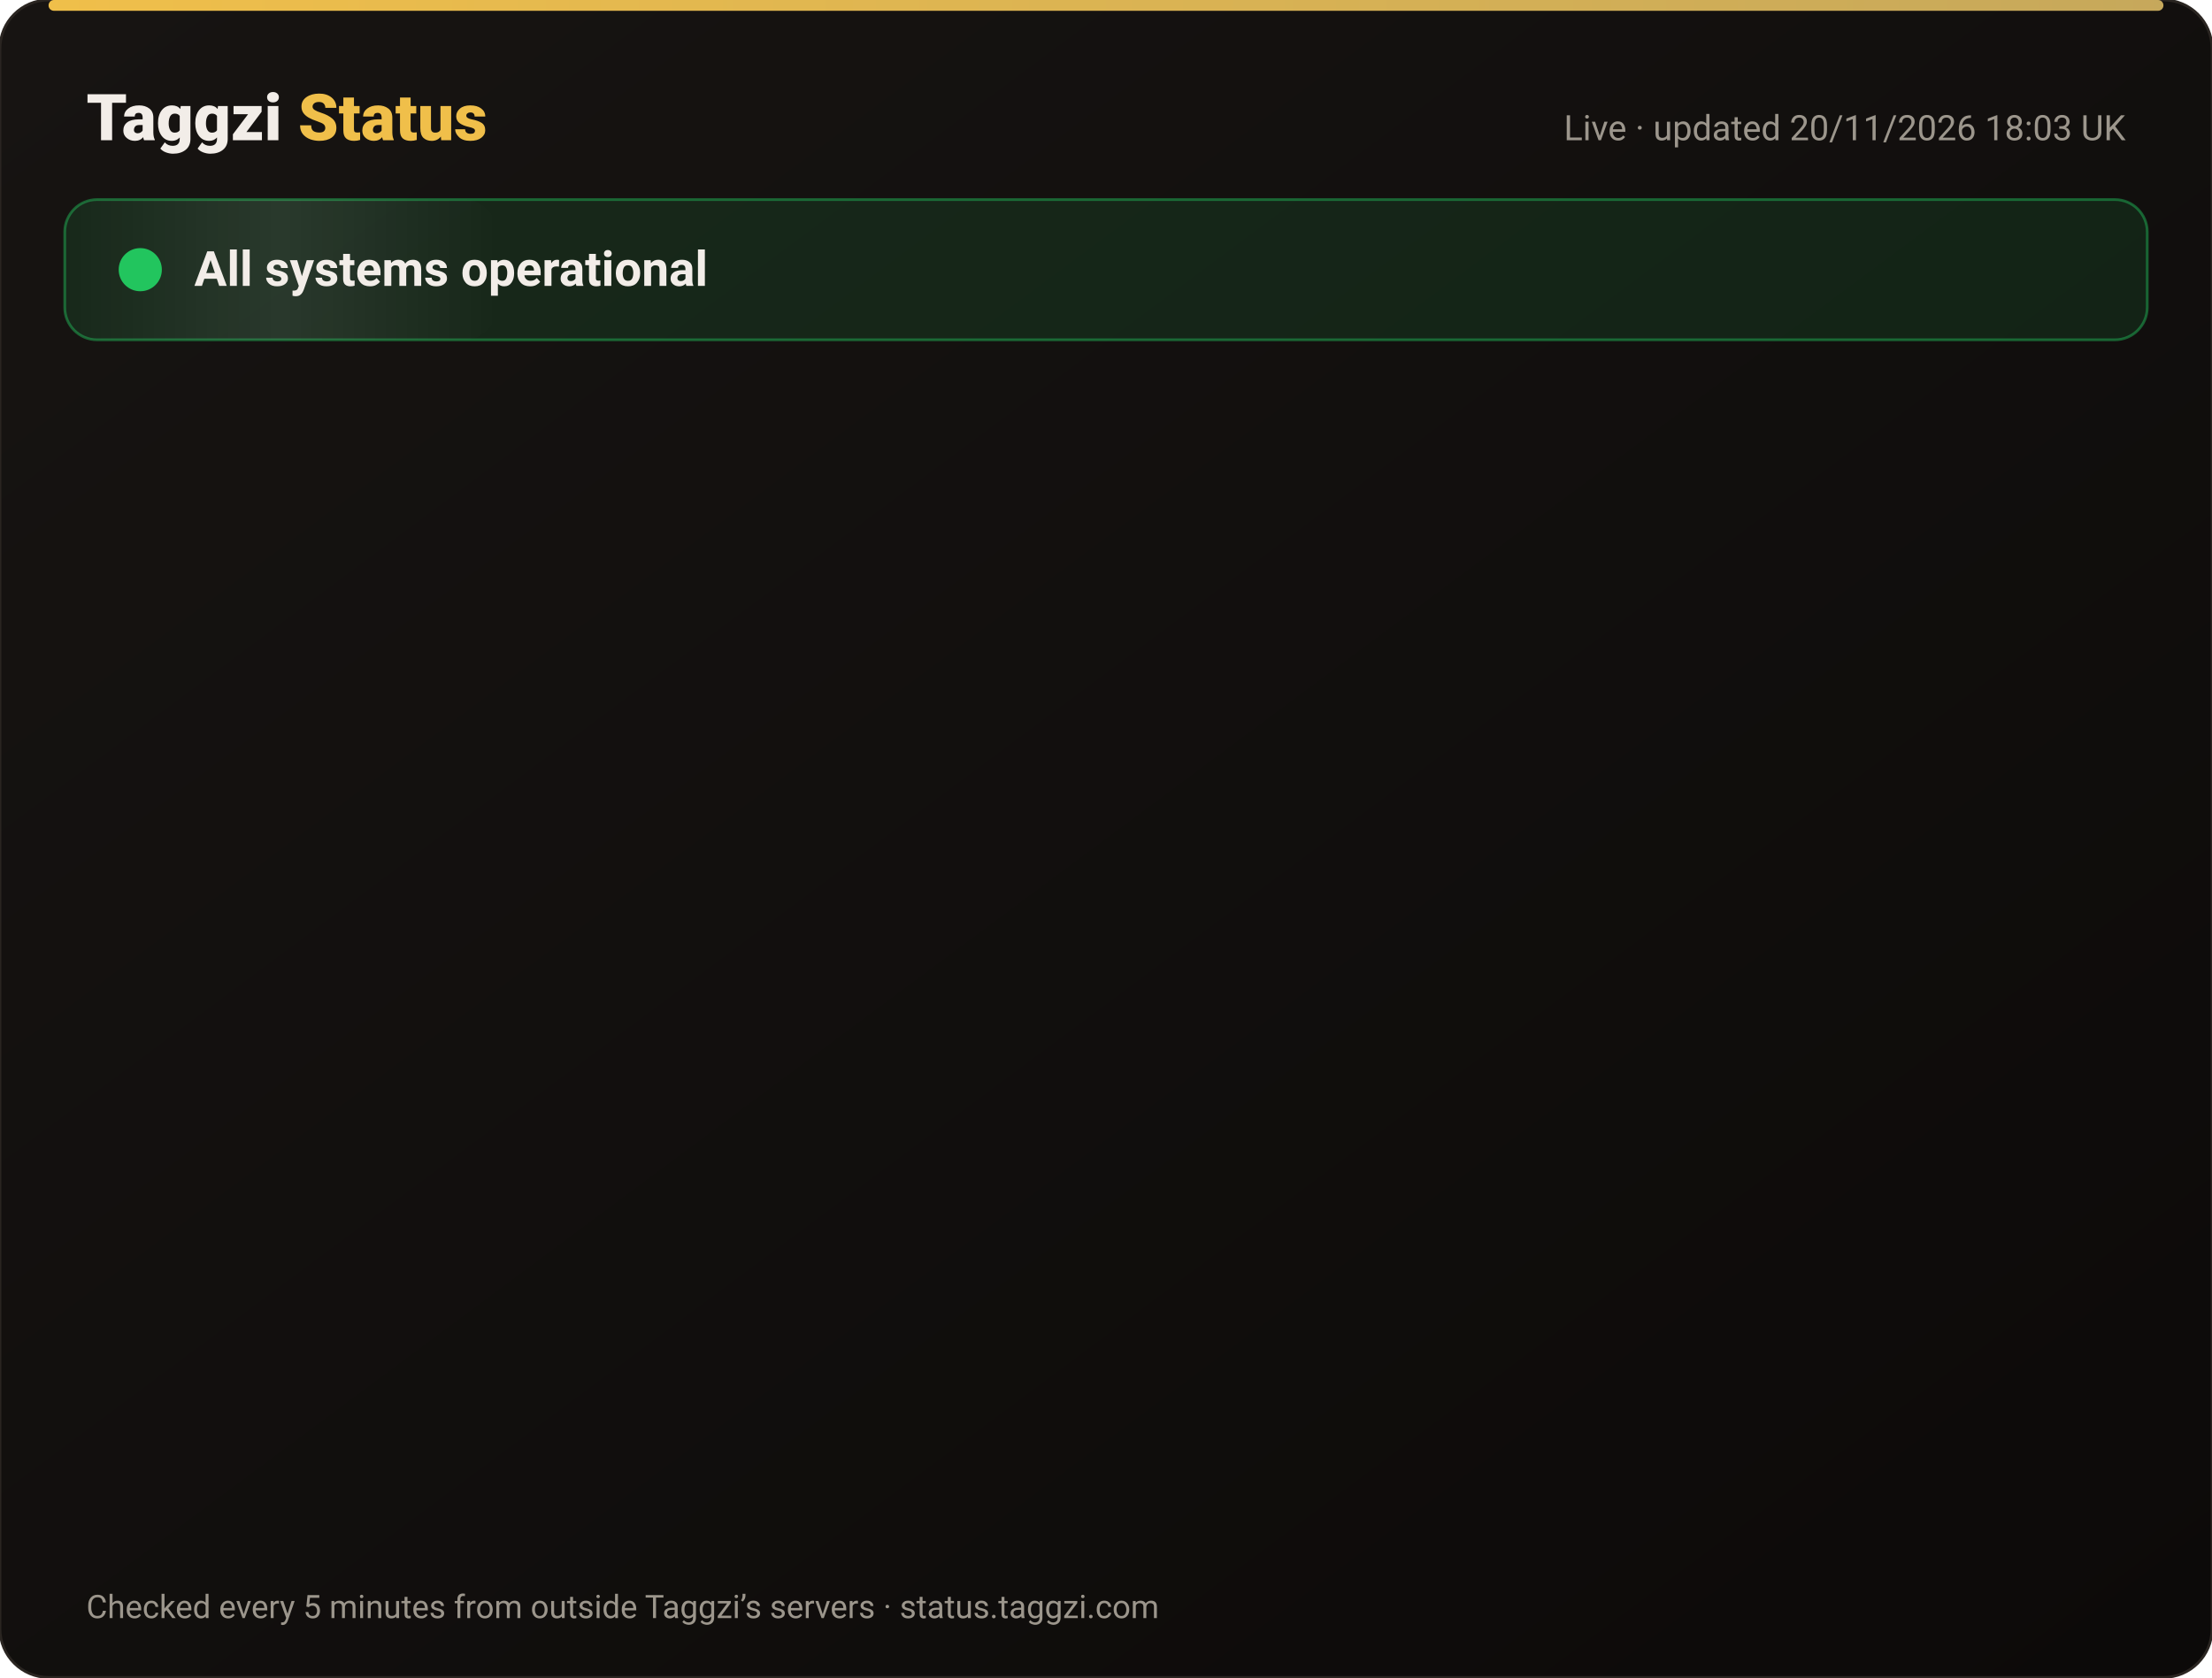
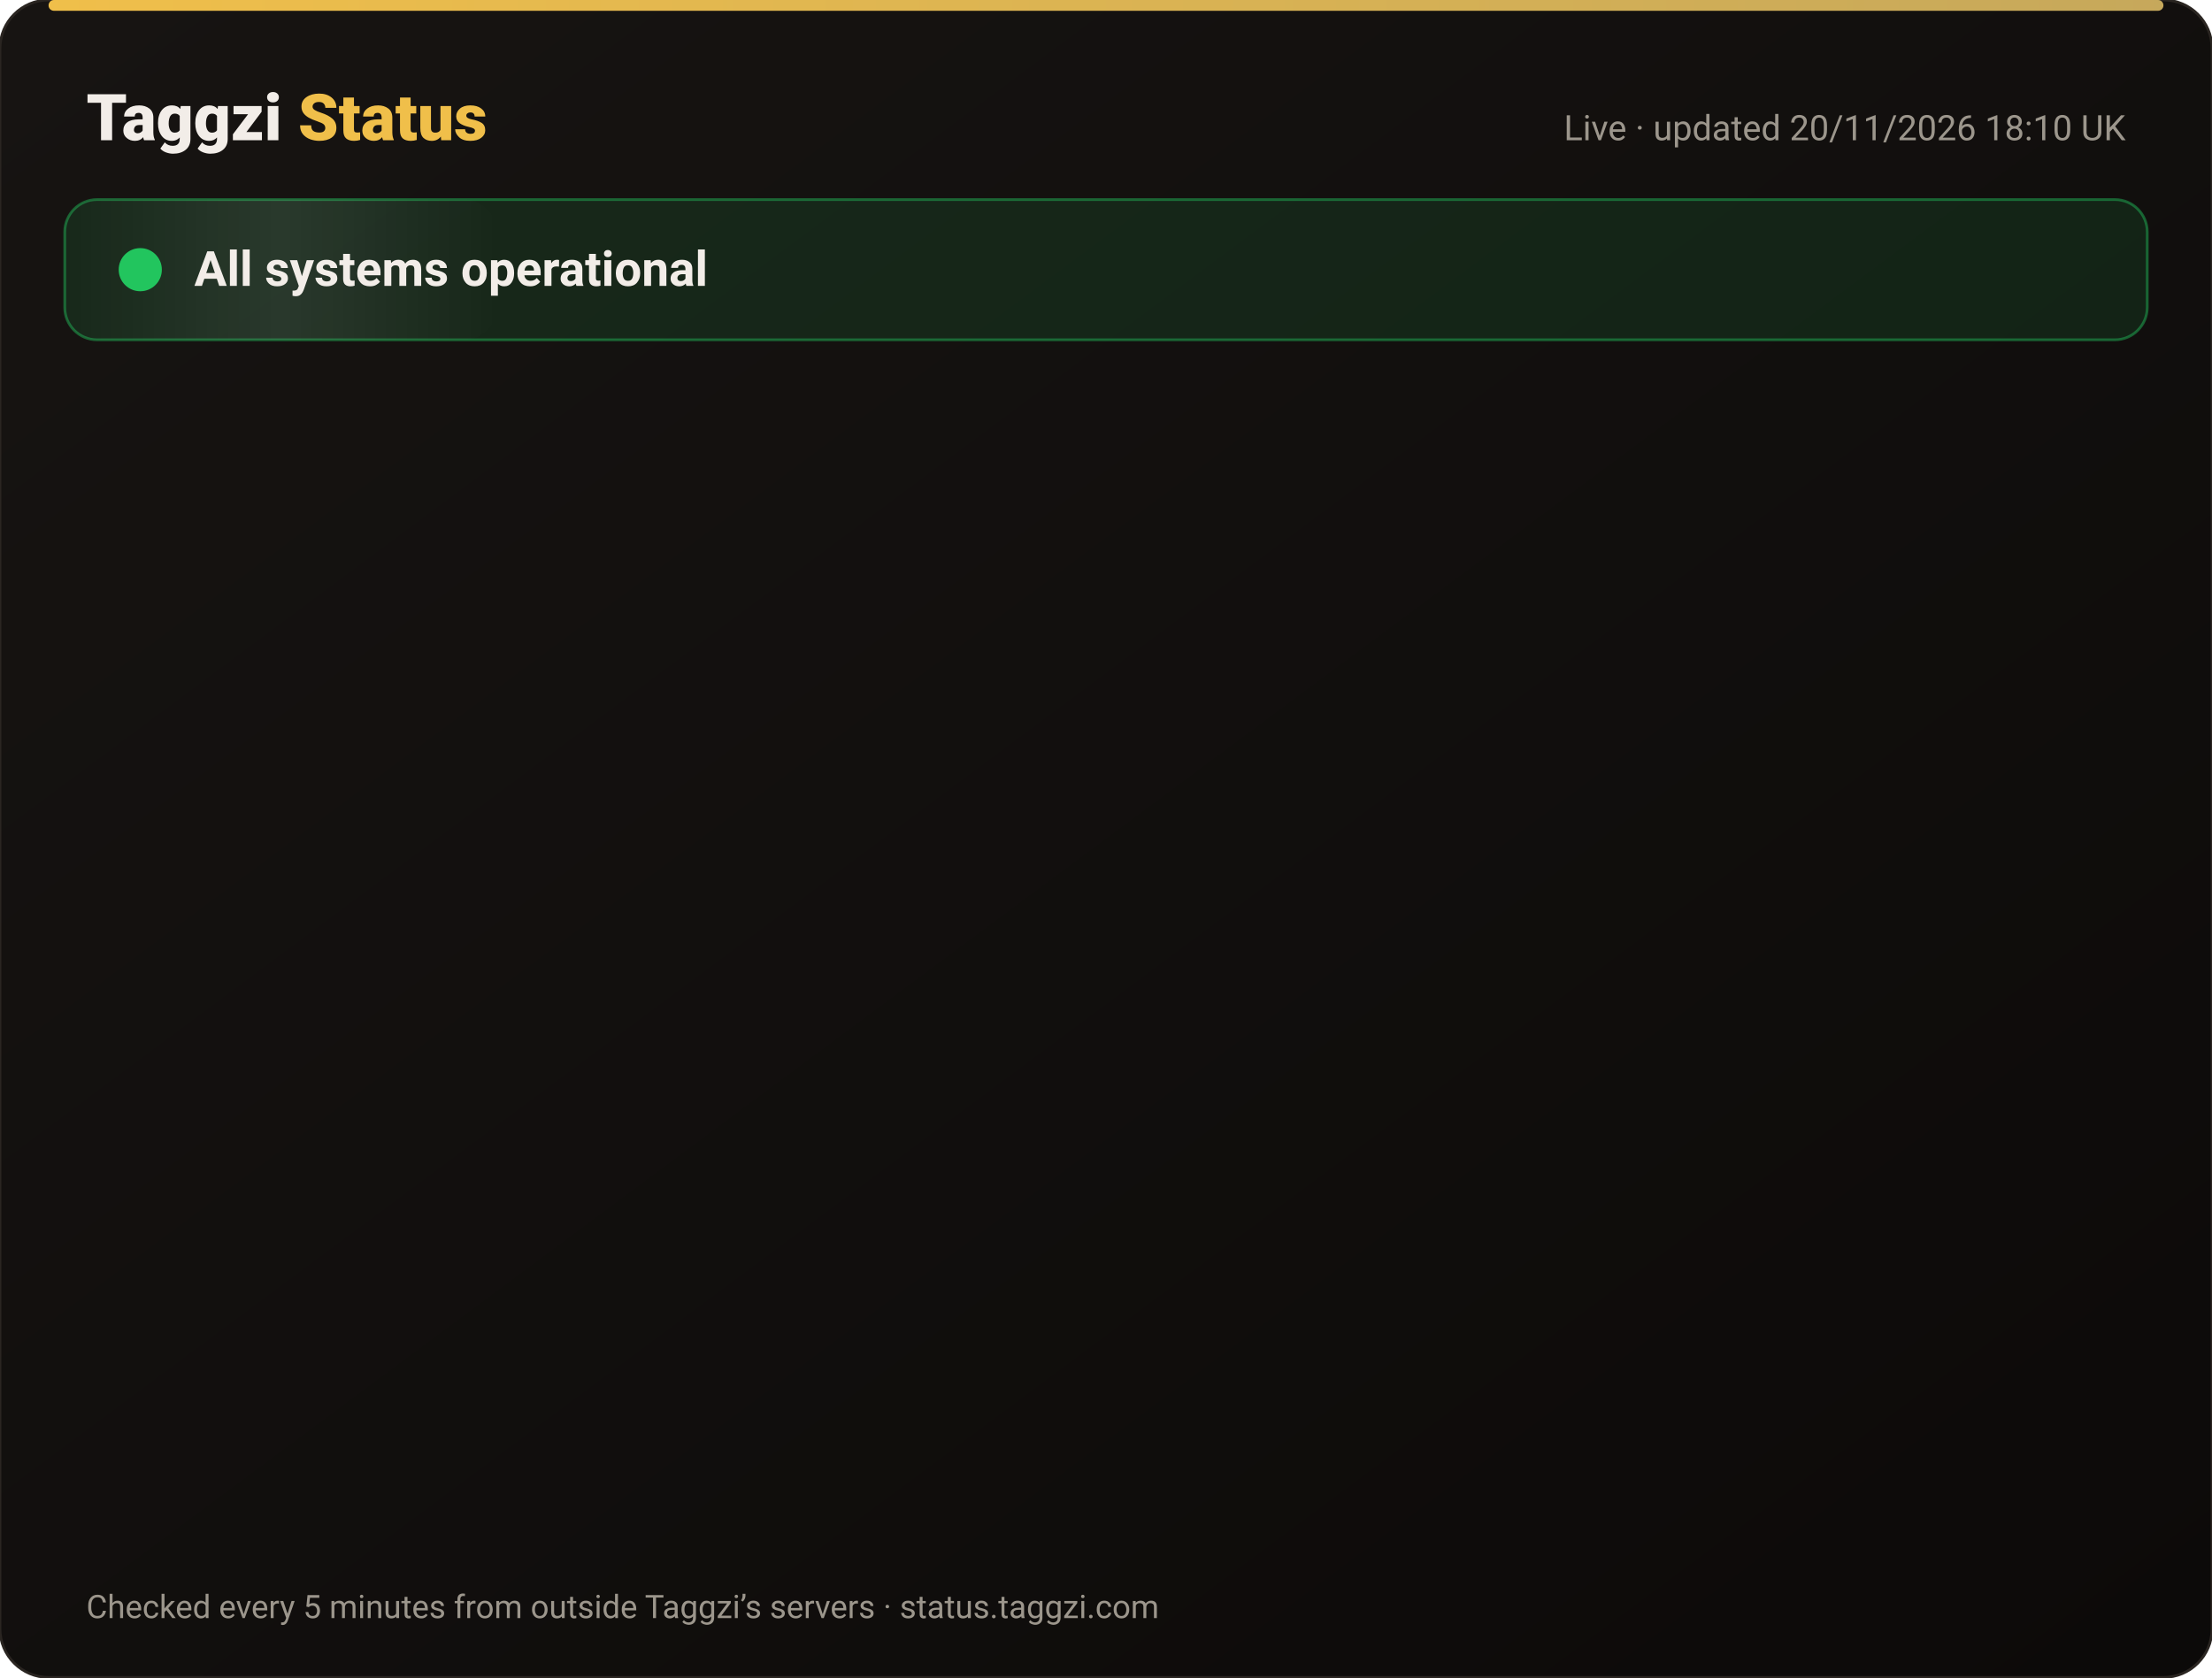
<svg xmlns="http://www.w3.org/2000/svg" width="820" height="622" viewBox="0 0 820 622" font-family="-apple-system,Segoe UI,Roboto,Helvetica,Arial,sans-serif">
  <defs>
    <linearGradient id="bg" x1="0" y1="0" x2="1" y2="1">
      <stop offset="0" stop-color="#171412" />
      <stop offset="1" stop-color="#0C0A09" />
    </linearGradient>
    <linearGradient id="gold" x1="0" x2="1">
      <stop offset="0" stop-color="#F0BF4A" />
      <stop offset="1" stop-color="#c6a85b" />
    </linearGradient>
    <linearGradient id="shine" x1="0" x2="1">
      <stop offset="0" stop-color="#fff" stop-opacity="0" />
      <stop offset=".5" stop-color="#fff" stop-opacity=".08" />
      <stop offset="1" stop-color="#fff" stop-opacity="0" />
    </linearGradient>
  </defs>
  <rect width="820" height="622" rx="18" fill="url(#bg)" stroke="#2a2521" />
  <rect x="18" y="0" width="784" height="4" rx="2" fill="url(#gold)" />
  <text x="32" y="52" font-size="24" font-weight="800" fill="#F2EDE8">Taggzi <tspan fill="#F0BF4A">Status</tspan>
  </text>
-   <text x="788" y="52" font-size="13" fill="#9C968C" text-anchor="end">Live · updated 20/11/2026 18:03 UK</text>
+   <text x="788" y="52" font-size="13" fill="#9C968C" text-anchor="end">Live · updated 20/11/2026 18:10 UK</text>
  <rect x="24" y="74" width="772" height="52" rx="12" fill="#22c55e" fill-opacity=".12" stroke="#22c55e" stroke-opacity=".45" />
  <rect x="24" y="74" width="160" height="52" rx="12" fill="url(#shine)">
    <animate attributeName="x" from="-160" to="820" dur="4s" repeatCount="indefinite" />
  </rect>
  <circle cx="52" cy="100" r="7" fill="#22c55e" />
  <circle cx="52" cy="100" r="7" fill="none" stroke="#22c55e" stroke-width="2">
    <animate attributeName="r" values="7;15;7" dur="2s" repeatCount="indefinite" />
    <animate attributeName="opacity" values=".9;0;.9" dur="2s" repeatCount="indefinite" />
  </circle>
  <text x="72" y="106" font-size="18" font-weight="700" fill="#F2EDE8">All systems operational</text>
  <g opacity="0">
    <animate attributeName="opacity" from="0" to="1" begin="0.00s" dur=".6s" fill="freeze" />
    <line x1="32" y1="188" x2="788" y2="188" stroke="#2a2521" />
    <circle cx="44" cy="166" r="6" fill="#22c55e">
      <animate attributeName="opacity" values="1;.45;1" dur="2.4s" begin="0.00s" repeatCount="indefinite" />
    </circle>
    <text x="62" y="171" font-size="15" font-weight="650" fill="#F2EDE8">Website</text>
    <text x="630" y="171" font-size="13" fill="#9C968C" text-anchor="end">99.97% uptime</text>
    <rect x="648" y="154" width="140" height="24" rx="12" fill="#22c55e" fill-opacity=".14" stroke="#22c55e" stroke-opacity=".5" />
    <text x="718" y="171" font-size="12" font-weight="700" fill="#22c55e" text-anchor="middle">Operational</text>
  </g>
  <g opacity="0">
    <animate attributeName="opacity" from="0" to="1" begin="0.15s" dur=".6s" fill="freeze" />
    <line x1="32" y1="234" x2="788" y2="234" stroke="#2a2521" />
    <circle cx="44" cy="212" r="6" fill="#22c55e">
      <animate attributeName="opacity" values="1;.45;1" dur="2.4s" begin="0.15s" repeatCount="indefinite" />
    </circle>
    <text x="62" y="217" font-size="15" font-weight="650" fill="#F2EDE8">Tag scans</text>
    <text x="630" y="217" font-size="13" fill="#9C968C" text-anchor="end">99.97% uptime</text>
    <rect x="648" y="200" width="140" height="24" rx="12" fill="#22c55e" fill-opacity=".14" stroke="#22c55e" stroke-opacity=".5" />
    <text x="718" y="217" font-size="12" font-weight="700" fill="#22c55e" text-anchor="middle">Operational</text>
  </g>
  <g opacity="0">
    <animate attributeName="opacity" from="0" to="1" begin="0.30s" dur=".6s" fill="freeze" />
    <line x1="32" y1="280" x2="788" y2="280" stroke="#2a2521" />
    <circle cx="44" cy="258" r="6" fill="#22c55e">
      <animate attributeName="opacity" values="1;.45;1" dur="2.4s" begin="0.30s" repeatCount="indefinite" />
    </circle>
    <text x="62" y="263" font-size="15" font-weight="650" fill="#F2EDE8">Manual tag lookup</text>
    <text x="630" y="263" font-size="13" fill="#9C968C" text-anchor="end">99.97% uptime</text>
    <rect x="648" y="246" width="140" height="24" rx="12" fill="#22c55e" fill-opacity=".14" stroke="#22c55e" stroke-opacity=".5" />
    <text x="718" y="263" font-size="12" font-weight="700" fill="#22c55e" text-anchor="middle">Operational</text>
  </g>
  <g opacity="0">
    <animate attributeName="opacity" from="0" to="1" begin="0.45s" dur=".6s" fill="freeze" />
    <line x1="32" y1="326" x2="788" y2="326" stroke="#2a2521" />
    <circle cx="44" cy="304" r="6" fill="#22c55e">
      <animate attributeName="opacity" values="1;.45;1" dur="2.4s" begin="0.45s" repeatCount="indefinite" />
    </circle>
    <text x="62" y="309" font-size="15" font-weight="650" fill="#F2EDE8">App &amp; login</text>
    <text x="630" y="309" font-size="13" fill="#9C968C" text-anchor="end">99.97% uptime</text>
    <rect x="648" y="292" width="140" height="24" rx="12" fill="#22c55e" fill-opacity=".14" stroke="#22c55e" stroke-opacity=".5" />
    <text x="718" y="309" font-size="12" font-weight="700" fill="#22c55e" text-anchor="middle">Operational</text>
  </g>
  <g opacity="0">
    <animate attributeName="opacity" from="0" to="1" begin="0.60s" dur=".6s" fill="freeze" />
    <line x1="32" y1="372" x2="788" y2="372" stroke="#2a2521" />
    <circle cx="44" cy="350" r="6" fill="#22c55e">
      <animate attributeName="opacity" values="1;.45;1" dur="2.4s" begin="0.60s" repeatCount="indefinite" />
    </circle>
    <text x="62" y="355" font-size="15" font-weight="650" fill="#F2EDE8">Community alerts</text>
    <text x="630" y="355" font-size="13" fill="#9C968C" text-anchor="end">99.97% uptime</text>
    <rect x="648" y="338" width="140" height="24" rx="12" fill="#22c55e" fill-opacity=".14" stroke="#22c55e" stroke-opacity=".5" />
    <text x="718" y="355" font-size="12" font-weight="700" fill="#22c55e" text-anchor="middle">Operational</text>
  </g>
  <g opacity="0">
    <animate attributeName="opacity" from="0" to="1" begin="0.75s" dur=".6s" fill="freeze" />
    <line x1="32" y1="418" x2="788" y2="418" stroke="#2a2521" />
    <circle cx="44" cy="396" r="6" fill="#22c55e">
      <animate attributeName="opacity" values="1;.45;1" dur="2.4s" begin="0.75s" repeatCount="indefinite" />
    </circle>
    <text x="62" y="401" font-size="15" font-weight="650" fill="#F2EDE8">Private calling</text>
    <text x="630" y="401" font-size="13" fill="#9C968C" text-anchor="end">99.97% uptime</text>
    <rect x="648" y="384" width="140" height="24" rx="12" fill="#22c55e" fill-opacity=".14" stroke="#22c55e" stroke-opacity=".5" />
    <text x="718" y="401" font-size="12" font-weight="700" fill="#22c55e" text-anchor="middle">Operational</text>
  </g>
  <g opacity="0">
    <animate attributeName="opacity" from="0" to="1" begin="0.90s" dur=".6s" fill="freeze" />
    <line x1="32" y1="464" x2="788" y2="464" stroke="#2a2521" />
    <circle cx="44" cy="442" r="6" fill="#22c55e">
      <animate attributeName="opacity" values="1;.45;1" dur="2.4s" begin="0.90s" repeatCount="indefinite" />
    </circle>
    <text x="62" y="447" font-size="15" font-weight="650" fill="#F2EDE8">Payments</text>
    <text x="630" y="447" font-size="13" fill="#9C968C" text-anchor="end">99.97% uptime</text>
    <rect x="648" y="430" width="140" height="24" rx="12" fill="#22c55e" fill-opacity=".14" stroke="#22c55e" stroke-opacity=".5" />
    <text x="718" y="447" font-size="12" font-weight="700" fill="#22c55e" text-anchor="middle">Operational</text>
  </g>
  <g opacity="0">
    <animate attributeName="opacity" from="0" to="1" begin="1.05s" dur=".6s" fill="freeze" />
    <line x1="32" y1="510" x2="788" y2="510" stroke="#2a2521" />
    <circle cx="44" cy="488" r="6" fill="#22c55e">
      <animate attributeName="opacity" values="1;.45;1" dur="2.4s" begin="1.05s" repeatCount="indefinite" />
    </circle>
    <text x="62" y="493" font-size="15" font-weight="650" fill="#F2EDE8">Email &amp; support</text>
    <text x="630" y="493" font-size="13" fill="#9C968C" text-anchor="end">99.97% uptime</text>
    <rect x="648" y="476" width="140" height="24" rx="12" fill="#22c55e" fill-opacity=".14" stroke="#22c55e" stroke-opacity=".5" />
    <text x="718" y="493" font-size="12" font-weight="700" fill="#22c55e" text-anchor="middle">Operational</text>
  </g>
  <g opacity="0">
    <animate attributeName="opacity" from="0" to="1" begin="1.20s" dur=".6s" fill="freeze" />
    <line x1="32" y1="556" x2="788" y2="556" stroke="#2a2521" />
    <circle cx="44" cy="534" r="6" fill="#22c55e">
      <animate attributeName="opacity" values="1;.45;1" dur="2.4s" begin="1.20s" repeatCount="indefinite" />
    </circle>
    <text x="62" y="539" font-size="15" font-weight="650" fill="#F2EDE8">Secure connection (SSL)</text>
    <text x="630" y="539" font-size="13" fill="#9C968C" text-anchor="end">100.00% uptime</text>
    <rect x="648" y="522" width="140" height="24" rx="12" fill="#22c55e" fill-opacity=".14" stroke="#22c55e" stroke-opacity=".5" />
    <text x="718" y="539" font-size="12" font-weight="700" fill="#22c55e" text-anchor="middle">Operational</text>
  </g>
  <text x="32" y="600" font-size="12" fill="#9C968C">Checked every 5 minutes from outside Taggzi’s servers · status.taggzi.com</text>
</svg>
